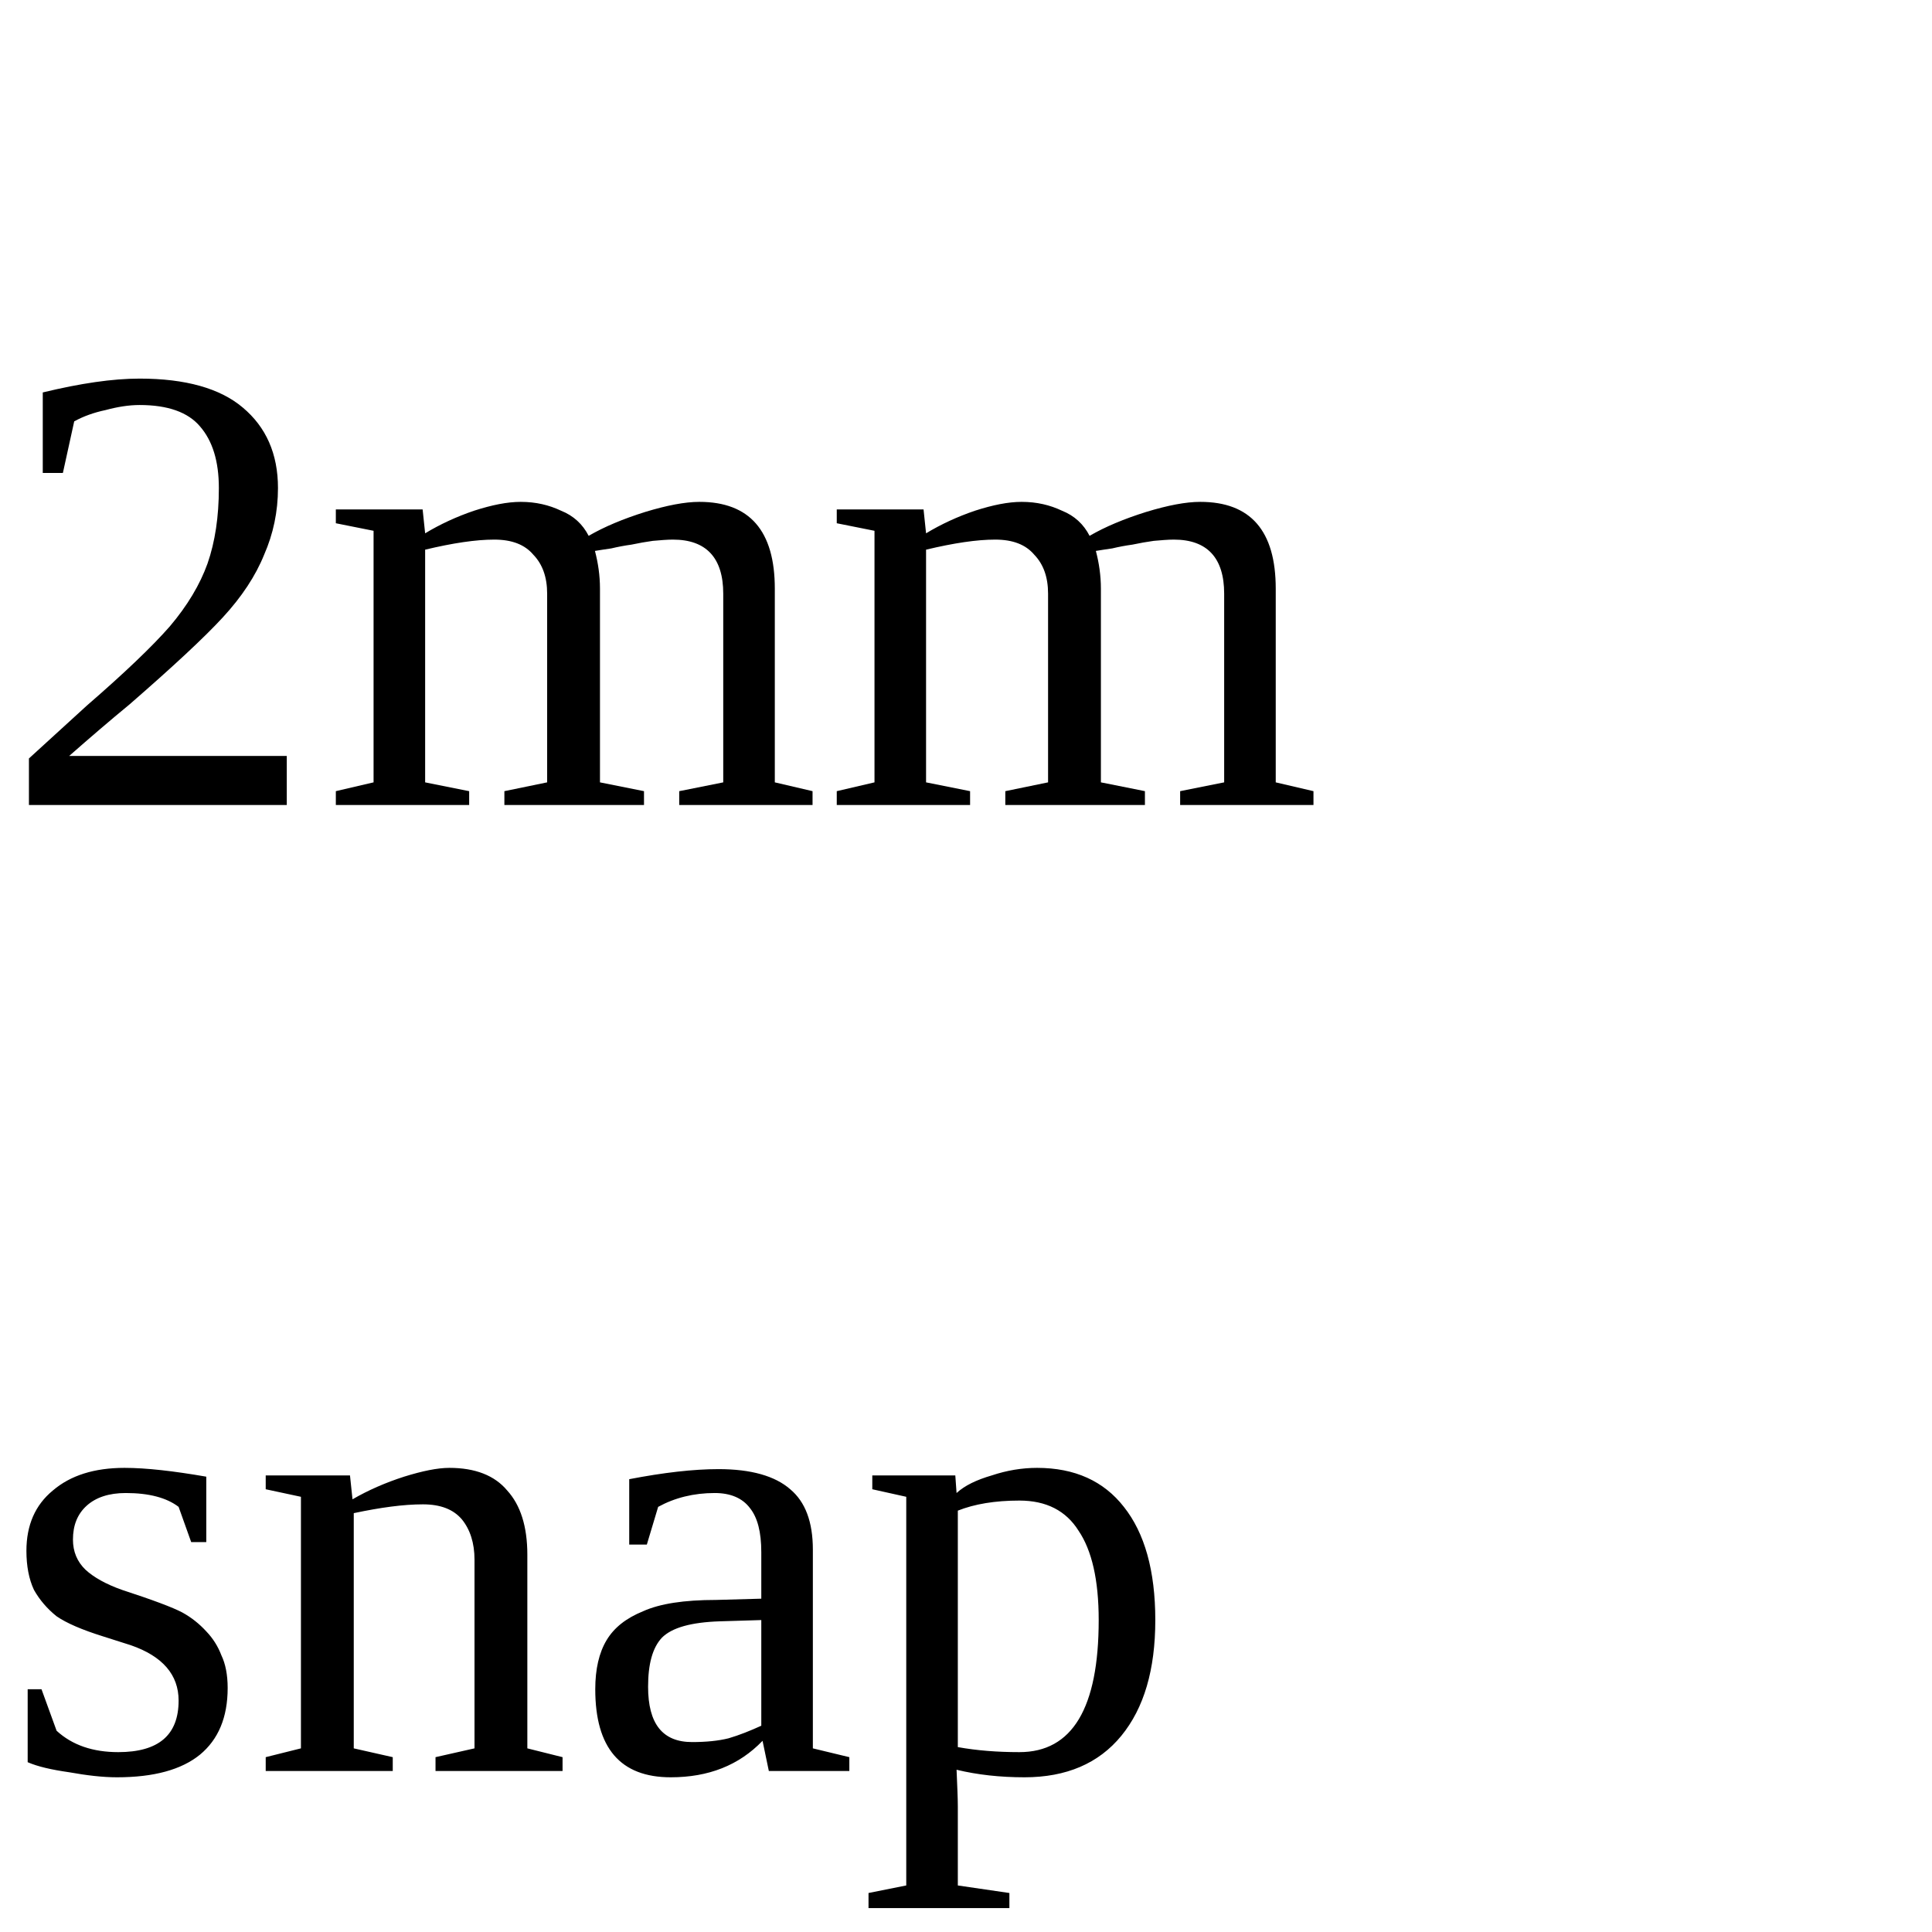
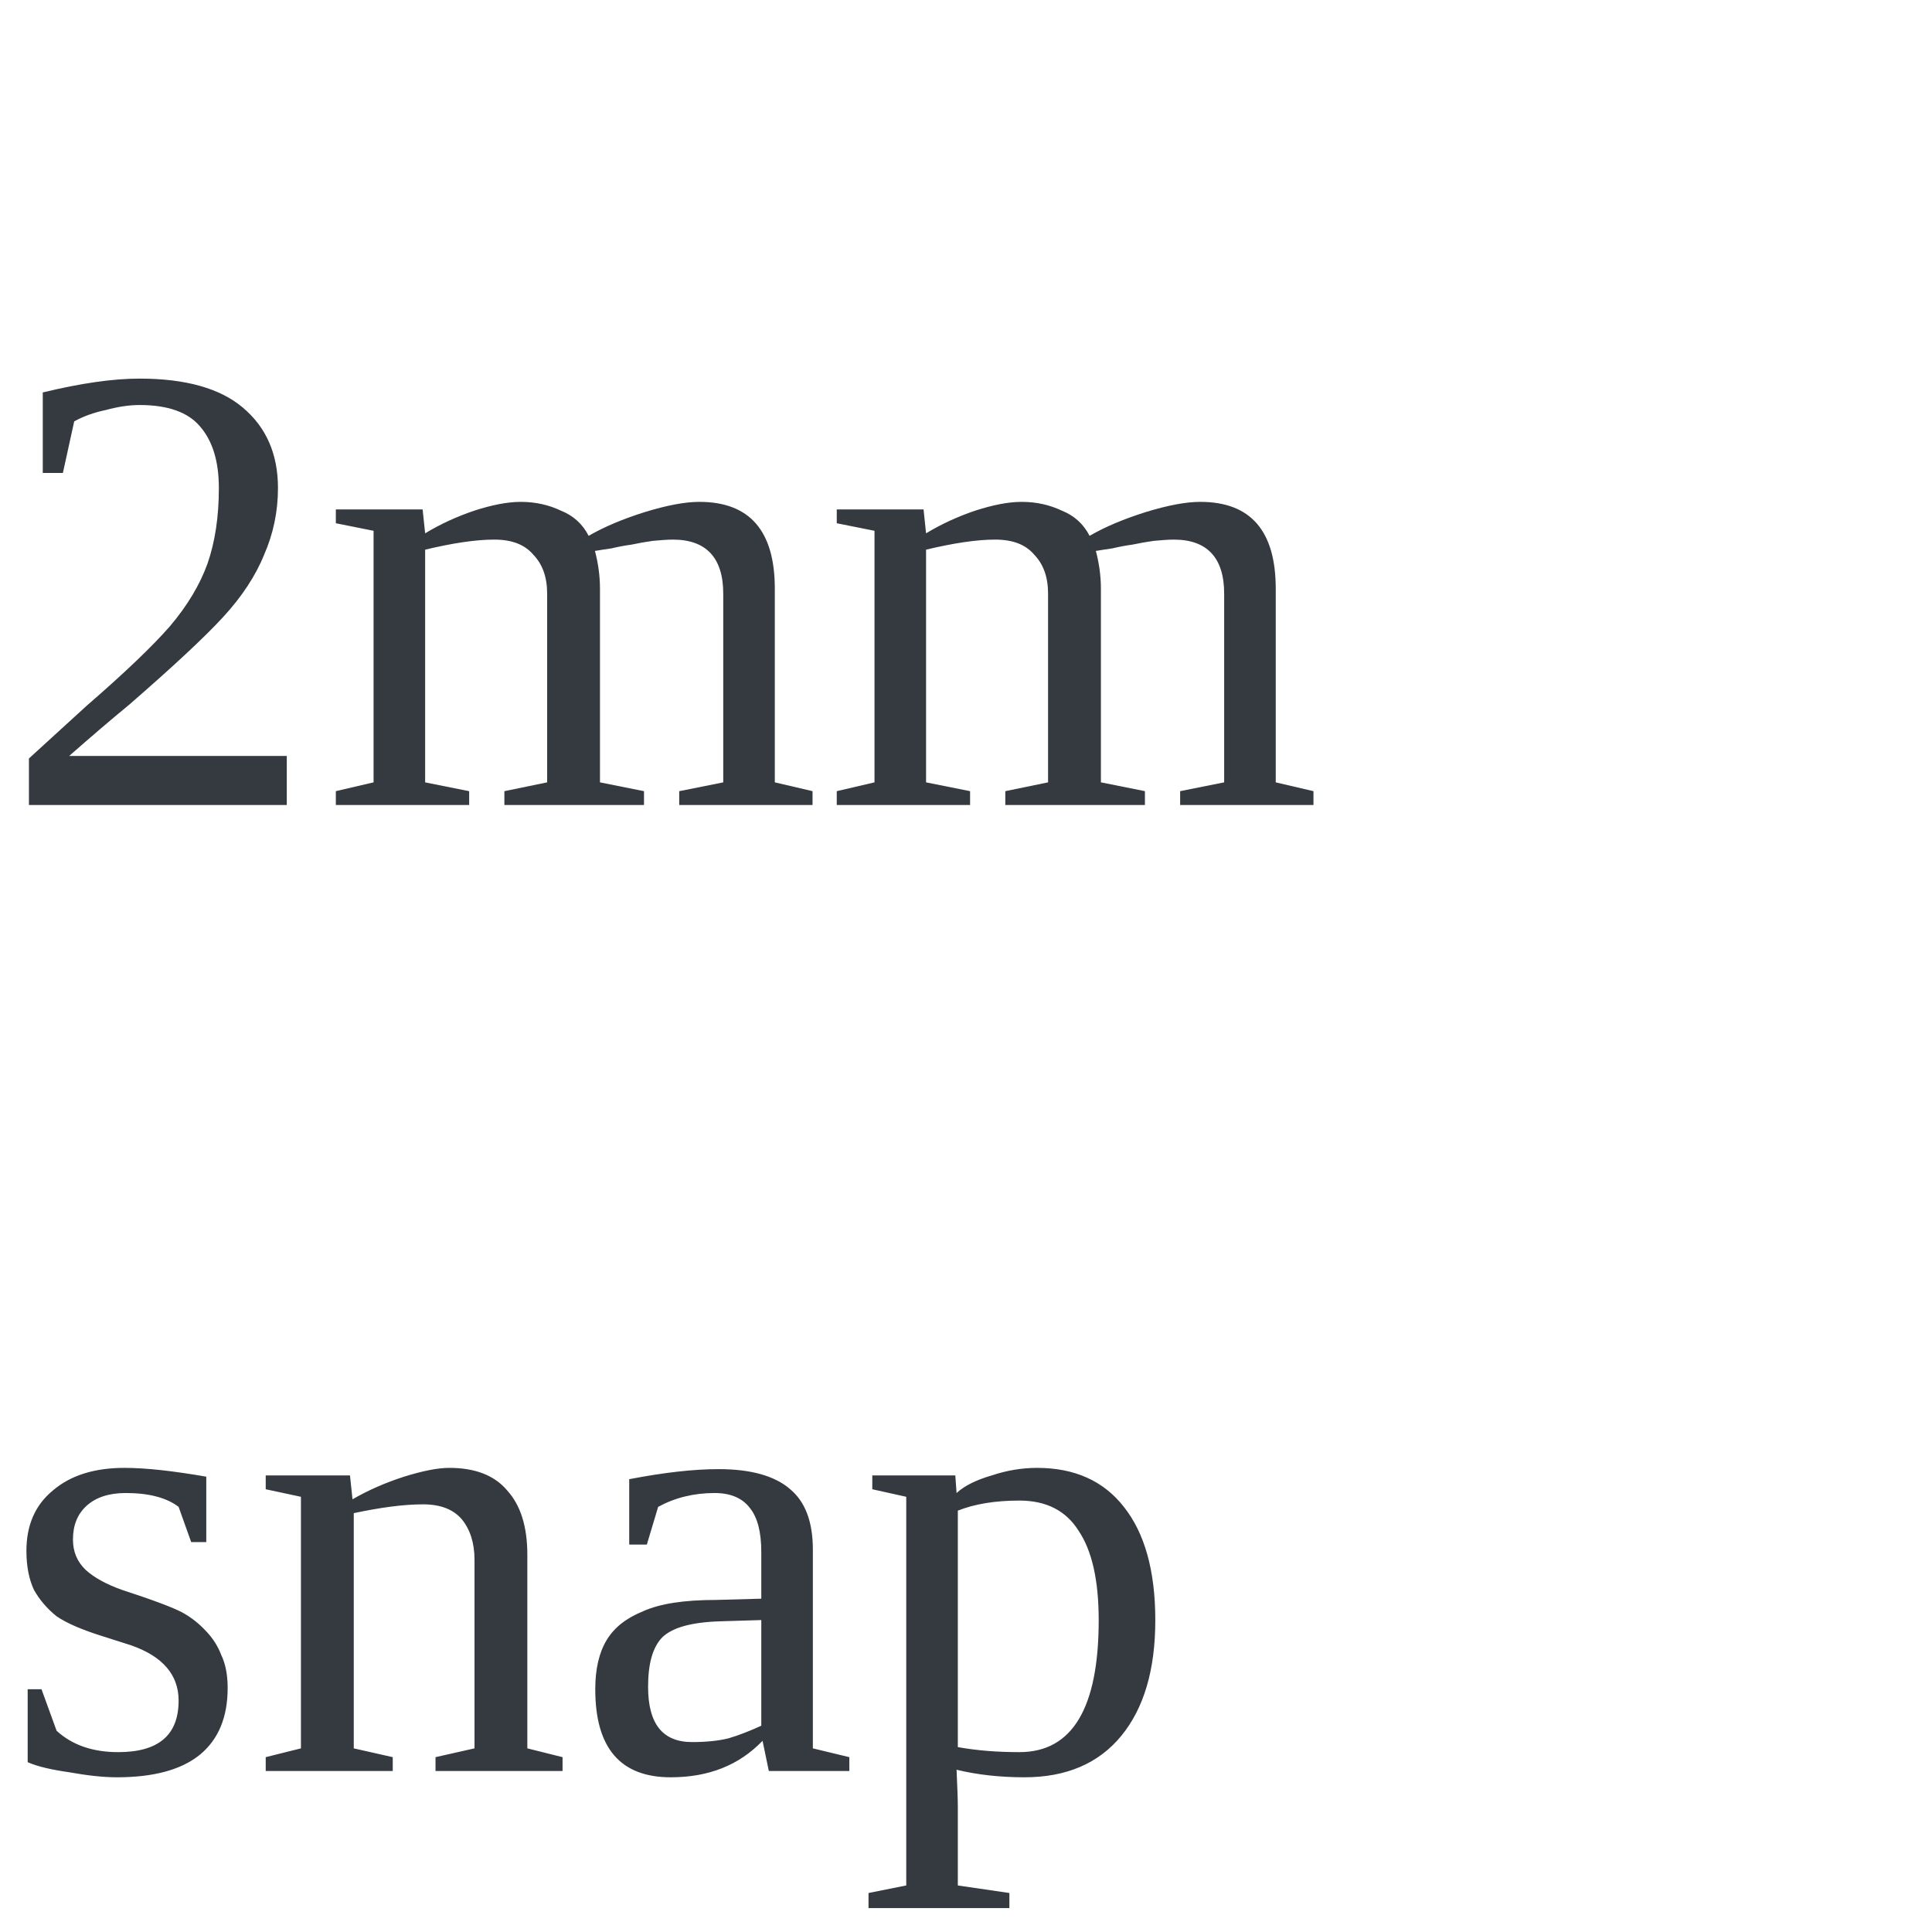
<svg xmlns="http://www.w3.org/2000/svg" width="24" height="24">
-   <text x="0" y="10" fill="black" font-size="8px">2mm</text>
-   <text x="0" y="22" fill="black" font-size="8px">snap</text>
+   <text x="0" y="10" fill="#353a40" font-size="8px">2mm</text>
+   <text x="0" y="22" fill="#353a40" font-size="8px">snap</text>
</svg>
